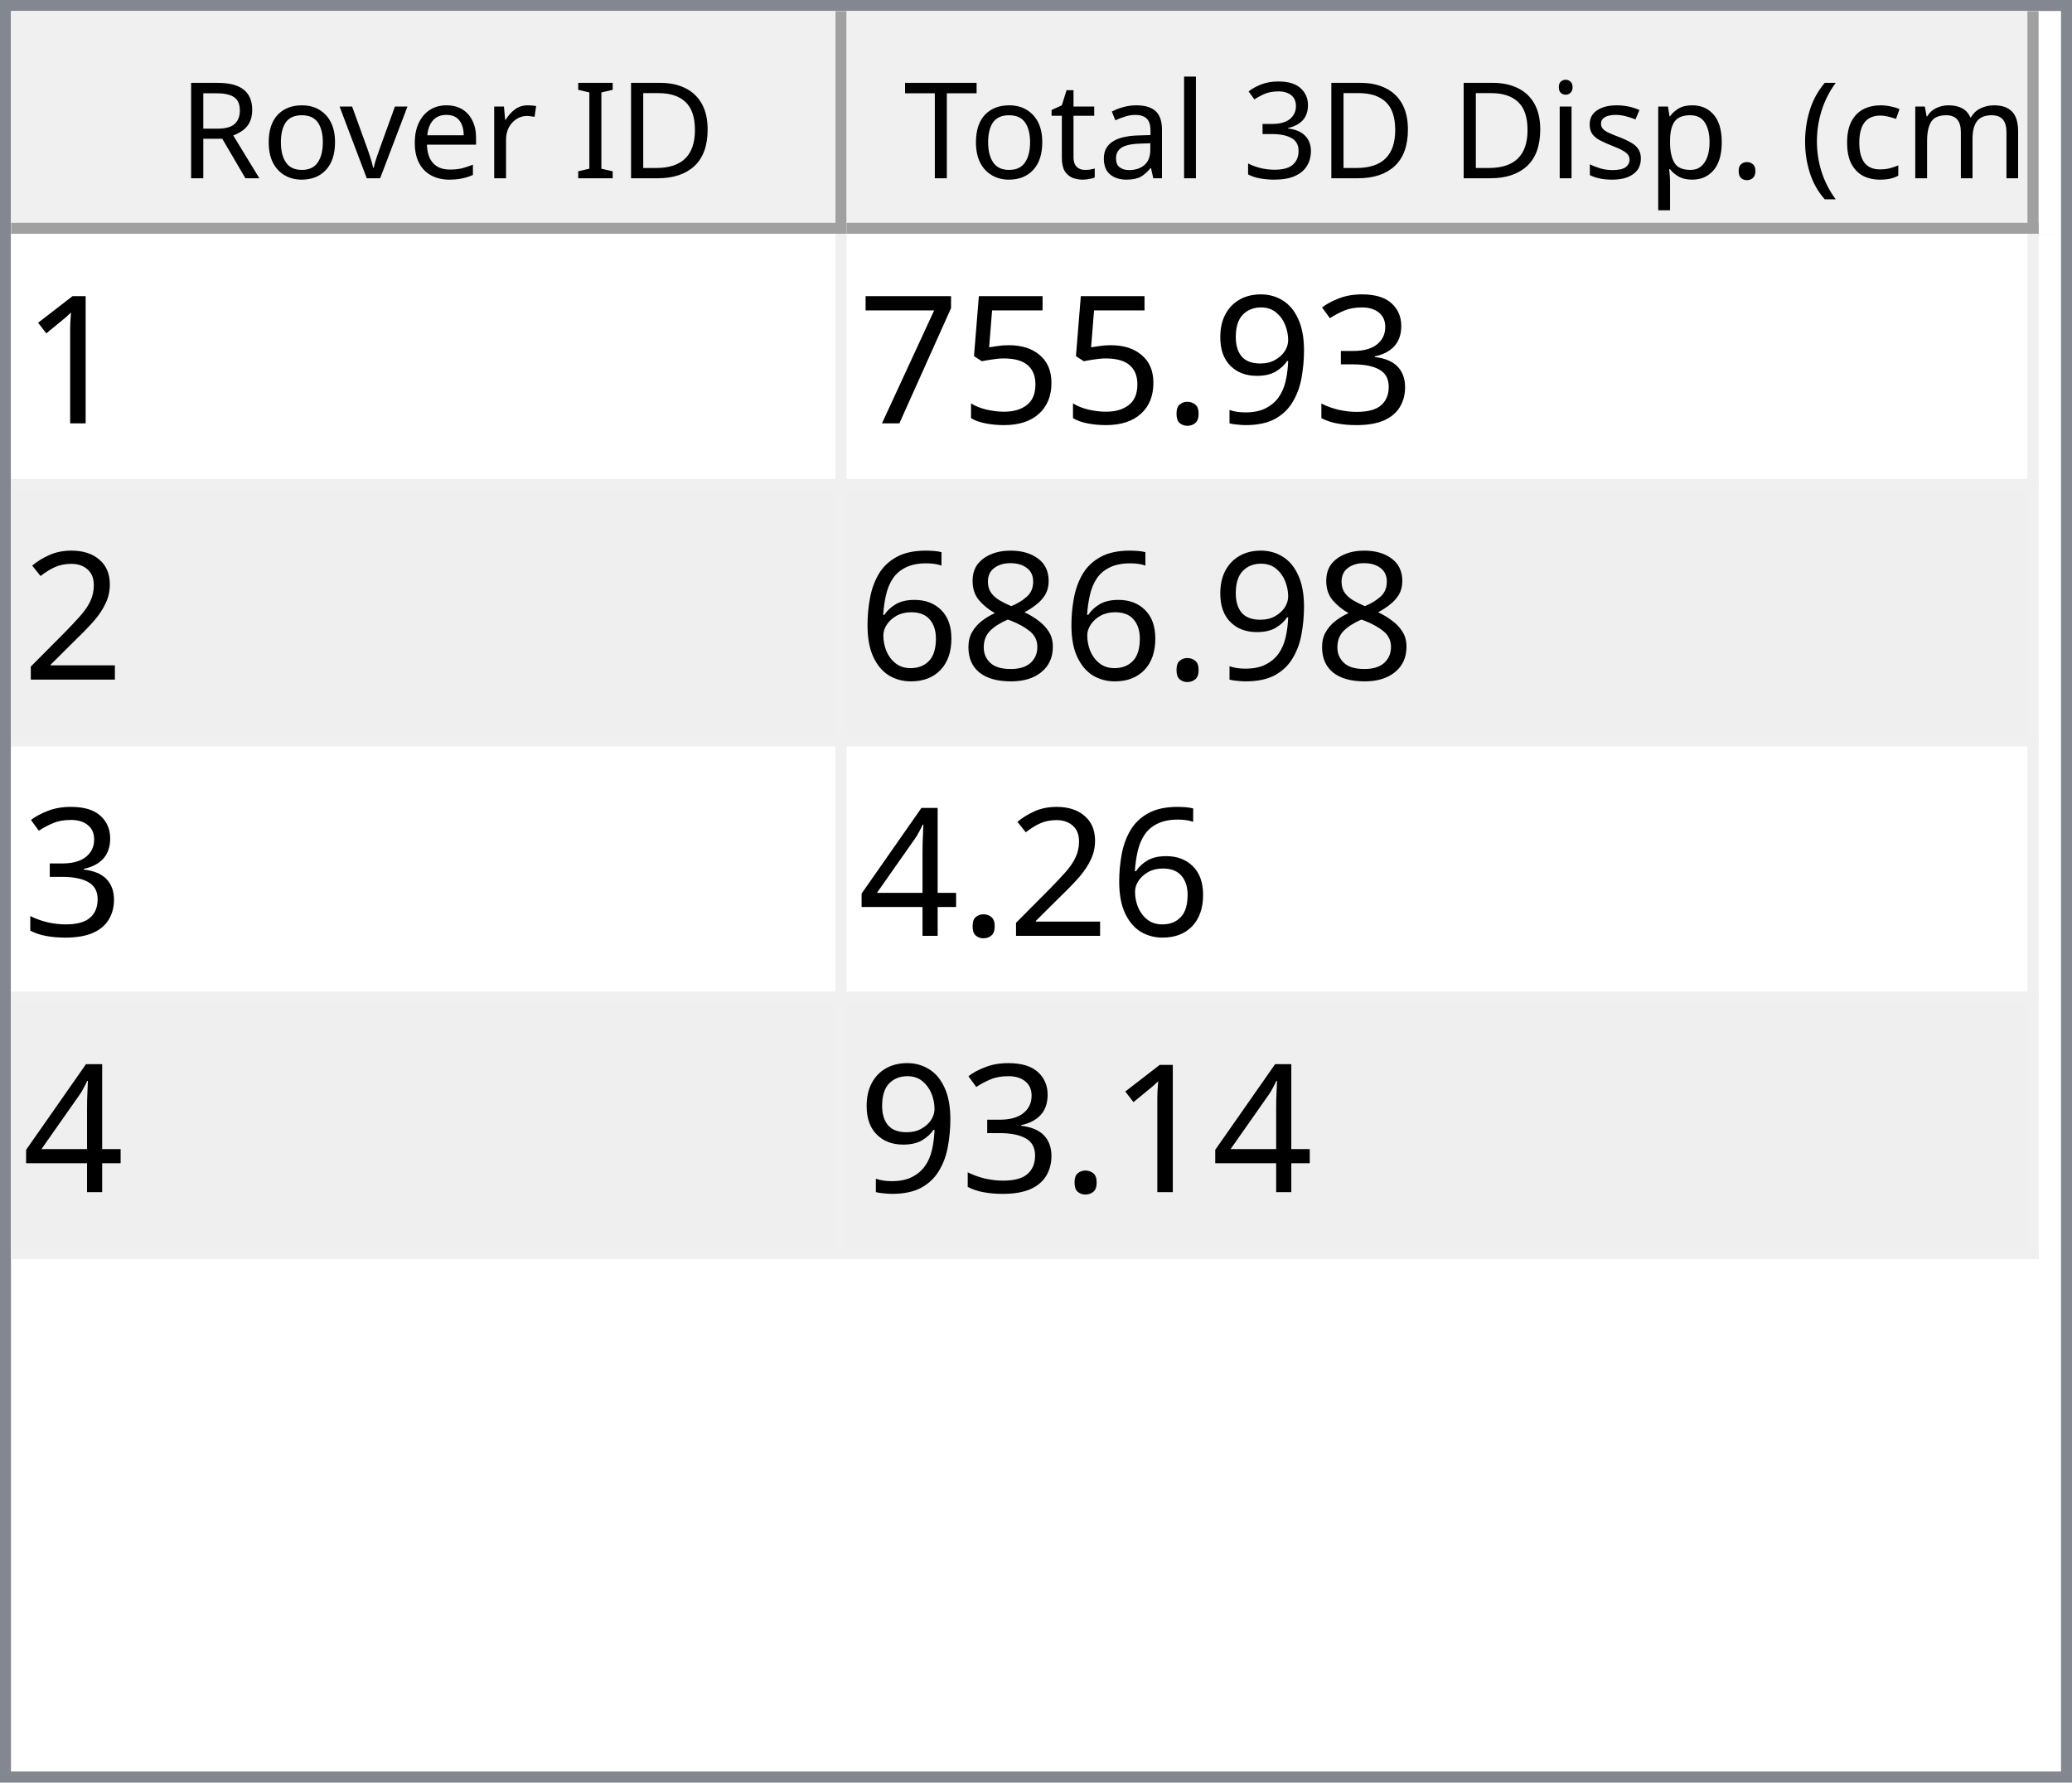
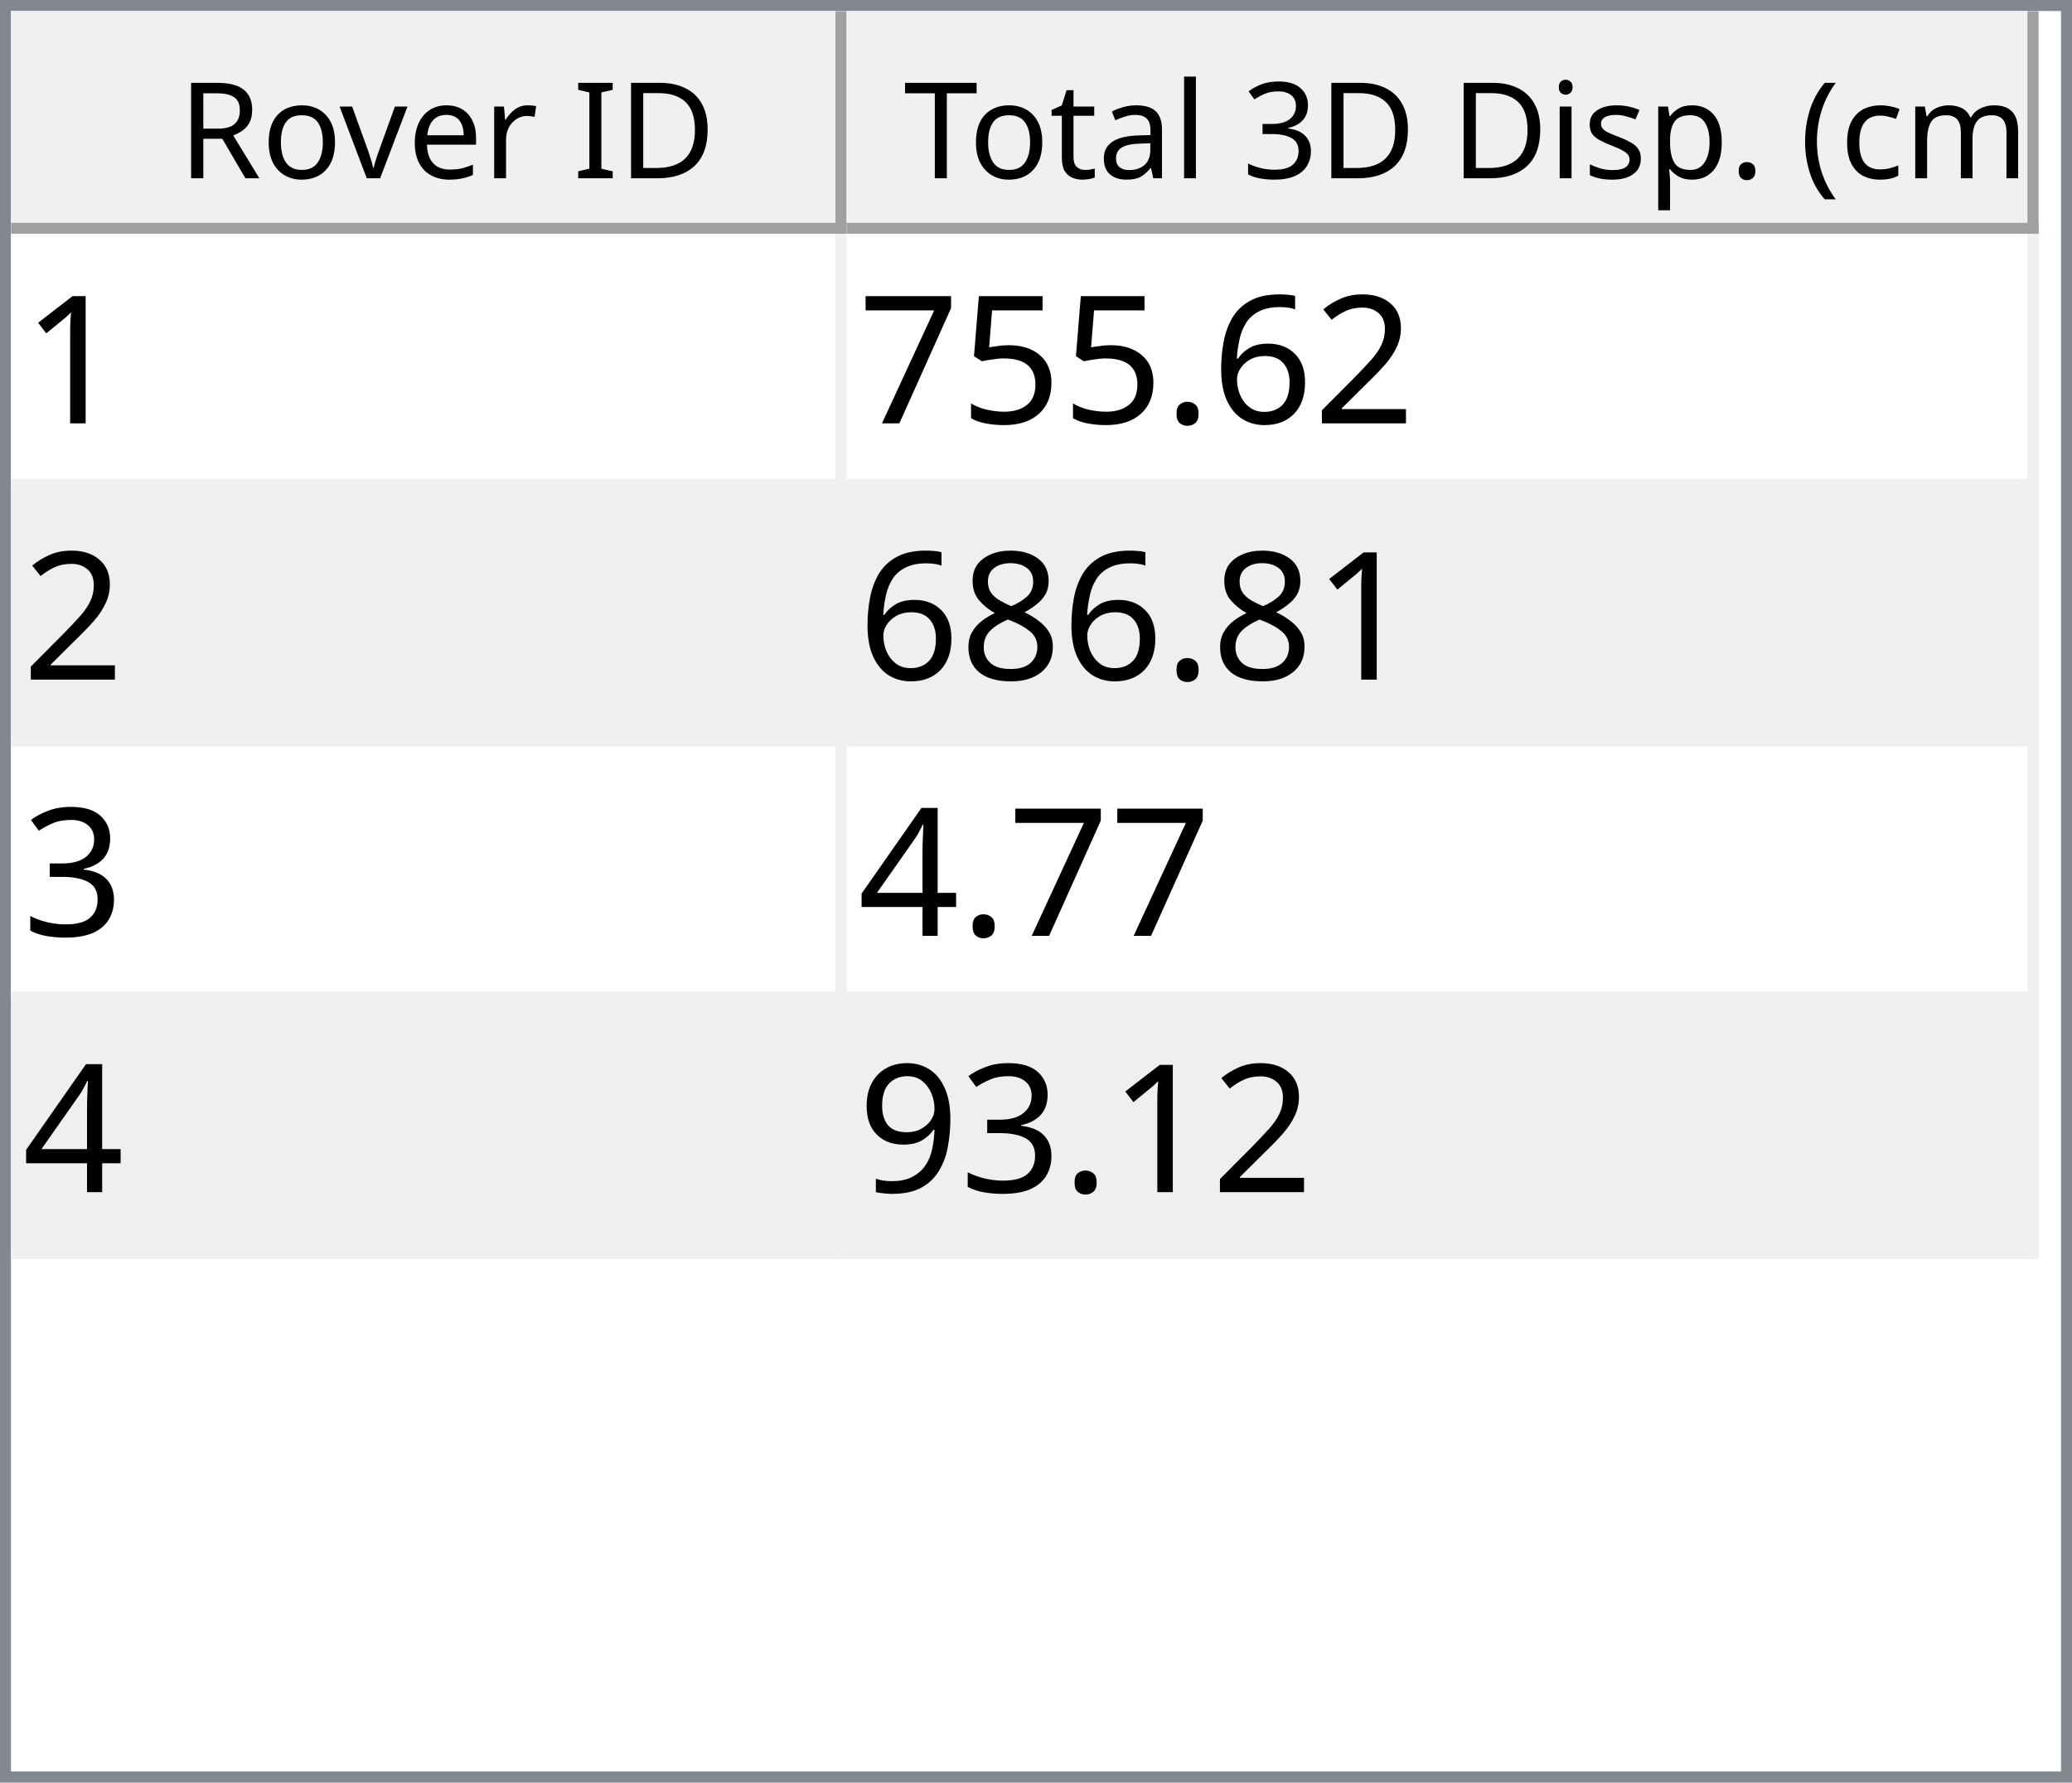
<svg xmlns="http://www.w3.org/2000/svg" style="fill-opacity:1; color-rendering:auto; color-interpolation:auto; text-rendering:auto; stroke:black; stroke-linecap:square; stroke-miterlimit:10; shape-rendering:auto; stroke-opacity:1; fill:black; stroke-dasharray:none; font-weight:normal; stroke-width:1; font-family:'Dialog'; font-style:normal; stroke-linejoin:miter; font-size:12px; stroke-dashoffset:0; image-rendering:auto;" width="186" height="160">
  <defs id="genericDefs" />
  <g>
    <defs id="defs1">
      <clipPath clipPathUnits="userSpaceOnUse" id="clipPath1">
        <path d="M0 0 L186 0 L186 160 L0 160 L0 0 Z" />
      </clipPath>
      <clipPath clipPathUnits="userSpaceOnUse" id="clipPath2">
        <path d="M0 0 L0 160 L186 160 L186 0 Z" />
      </clipPath>
      <clipPath clipPathUnits="userSpaceOnUse" id="clipPath3">
        <path d="M0 0 L0 20 L184 20 L184 0 Z" />
      </clipPath>
      <clipPath clipPathUnits="userSpaceOnUse" id="clipPath4">
        <path d="M0 0 L0 20 L75 20 L75 0 Z" />
      </clipPath>
      <clipPath clipPathUnits="userSpaceOnUse" id="clipPath5">
        <path d="M1 1 L1 19 L74 19 L74 1 Z" />
      </clipPath>
      <clipPath clipPathUnits="userSpaceOnUse" id="clipPath6">
        <path d="M0 0 L0 18 L73 18 L73 0 Z" />
      </clipPath>
      <clipPath clipPathUnits="userSpaceOnUse" id="clipPath7">
        <path d="M-0.5 -0.5 L-0.5 19.5 L74.5 19.5 L74.5 -0.5 Z" />
      </clipPath>
      <clipPath clipPathUnits="userSpaceOnUse" id="clipPath8">
        <path d="M0 0 L0 20 L107 20 L107 0 Z" />
      </clipPath>
      <clipPath clipPathUnits="userSpaceOnUse" id="clipPath9">
        <path d="M1 1 L1 19 L106 19 L106 1 Z" />
      </clipPath>
      <clipPath clipPathUnits="userSpaceOnUse" id="clipPath10">
        <path d="M0 0 L0 18 L105 18 L105 0 Z" />
      </clipPath>
      <clipPath clipPathUnits="userSpaceOnUse" id="clipPath11">
        <path d="M-0.5 -0.5 L-0.5 19.5 L106.5 19.5 L106.5 -0.5 Z" />
      </clipPath>
      <clipPath clipPathUnits="userSpaceOnUse" id="clipPath12">
        <path d="M0 0 L0 138 L184 138 L184 0 Z" />
      </clipPath>
      <clipPath clipPathUnits="userSpaceOnUse" id="clipPath13">
        <path d="M0 0 L0 92 L182 92 L182 0 Z" />
      </clipPath>
      <clipPath clipPathUnits="userSpaceOnUse" id="clipPath14">
        <path d="M-0.5 -0.5 L-0.5 91.5 L181.5 91.5 L181.5 -0.5 Z" />
      </clipPath>
      <clipPath clipPathUnits="userSpaceOnUse" id="clipPath15">
        <path d="M0 0 L0 22 L74 22 L74 0 Z" />
      </clipPath>
      <clipPath clipPathUnits="userSpaceOnUse" id="clipPath16">
        <path d="M0 0 L0 22 L106 22 L106 0 Z" />
      </clipPath>
      <font horiz-adv-x="64.551" id="font1">
        <font-face ascent="107.91" descent="25.098" units-per-em="100" style="font-style:normal; font-family:Segoe UI; font-weight:normal;" />
        <missing-glyph horiz-adv-x="64.551" d="M8.109 0 L8.109 68.266 L56.453 68.266 L56.453 0 L8.109 0 ZM15.328 7.234 L49.219 7.234 L49.219 61.031 L15.328 61.031 L15.328 7.234 Z" />
        <glyph unicode="D" horiz-adv-x="70.117" d="M9.188 0 L9.188 70.016 L28.516 70.016 Q65.531 70.016 65.531 35.891 Q65.531 19.672 55.25 9.836 Q44.969 0 27.734 0 L9.188 0 ZM17.391 62.594 L17.391 7.422 L27.828 7.422 Q41.609 7.422 49.273 14.797 Q56.938 22.172 56.938 35.688 Q56.938 62.594 28.328 62.594 L17.391 62.594 Z" />
        <glyph unicode="I" horiz-adv-x="26.611" d="M17.391 0 L9.188 0 L9.188 70.016 L17.391 70.016 L17.391 0 Z" />
        <glyph unicode=" " horiz-adv-x="27.393" d="" />
        <glyph unicode="r" horiz-adv-x="34.766" d="M34.188 41.891 Q32.078 43.5 28.125 43.5 Q23 43.5 19.555 38.672 Q16.109 33.844 16.109 25.484 L16.109 0 L8.109 0 L8.109 50 L16.109 50 L16.109 39.703 L16.312 39.703 Q18.016 44.969 21.531 47.922 Q25.047 50.875 29.391 50.875 Q32.516 50.875 34.188 50.203 L34.188 41.891 Z" />
        <glyph unicode="e" horiz-adv-x="52.295" d="M48.297 23 L12.984 23 Q13.188 14.656 17.484 10.109 Q21.781 5.562 29.297 5.562 Q37.75 5.562 44.828 11.141 L44.828 3.609 Q38.234 -1.172 27.391 -1.172 Q16.797 -1.172 10.742 5.641 Q4.688 12.453 4.688 24.812 Q4.688 36.469 11.305 43.82 Q17.922 51.172 27.734 51.172 Q37.547 51.172 42.922 44.828 Q48.297 38.484 48.297 27.203 L48.297 23 ZM40.094 29.781 Q40.047 36.719 36.75 40.578 Q33.453 44.438 27.594 44.438 Q21.922 44.438 17.969 40.383 Q14.016 36.328 13.094 29.781 L40.094 29.781 Z" />
        <glyph unicode="v" horiz-adv-x="47.9" d="M47.406 50 L27.484 0 L19.625 0 L0.688 50 L9.469 50 L22.172 13.672 Q23.578 9.672 23.922 6.688 L24.125 6.688 Q24.609 10.453 25.688 13.484 L38.969 50 L47.406 50 Z" />
        <glyph unicode="o" horiz-adv-x="58.594" d="M29 -1.172 Q17.922 -1.172 11.305 5.836 Q4.688 12.844 4.688 24.422 Q4.688 37.016 11.57 44.094 Q18.453 51.172 30.172 51.172 Q41.359 51.172 47.633 44.289 Q53.906 37.406 53.906 25.203 Q53.906 13.234 47.141 6.031 Q40.375 -1.172 29 -1.172 ZM29.594 44.438 Q21.875 44.438 17.383 39.188 Q12.891 33.938 12.891 24.703 Q12.891 15.828 17.43 10.695 Q21.969 5.562 29.594 5.562 Q37.359 5.562 41.531 10.594 Q45.703 15.625 45.703 24.906 Q45.703 34.281 41.531 39.359 Q37.359 44.438 29.594 44.438 Z" />
        <glyph unicode="R" horiz-adv-x="59.814" d="M59.375 0 L49.609 0 L37.891 19.625 Q36.281 22.359 34.766 24.289 Q33.25 26.219 31.664 27.438 Q30.078 28.656 28.25 29.219 Q26.422 29.781 24.125 29.781 L17.391 29.781 L17.391 0 L9.188 0 L9.188 70.016 L30.078 70.016 Q34.672 70.016 38.555 68.867 Q42.438 67.719 45.289 65.375 Q48.141 63.031 49.758 59.547 Q51.375 56.062 51.375 51.375 Q51.375 47.703 50.273 44.656 Q49.172 41.609 47.148 39.211 Q45.125 36.812 42.266 35.133 Q39.406 33.453 35.844 32.516 L35.844 32.328 Q37.594 31.547 38.891 30.547 Q40.188 29.547 41.359 28.18 Q42.531 26.812 43.68 25.078 Q44.828 23.344 46.234 21.047 L59.375 0 ZM17.391 62.594 L17.391 37.203 L28.516 37.203 Q31.594 37.203 34.203 38.133 Q36.812 39.062 38.719 40.797 Q40.625 42.531 41.703 45.047 Q42.781 47.562 42.781 50.688 Q42.781 56.297 39.141 59.445 Q35.5 62.594 28.609 62.594 L17.391 62.594 Z" />
        <glyph unicode=")" horiz-adv-x="30.176" d="M8.297 -15.922 L1.172 -15.922 Q16.406 2.344 16.406 26.812 Q16.406 51.469 1.078 70.016 L8.297 70.016 Q23.531 52.156 23.531 26.703 Q23.531 1.375 8.297 -15.922 Z" />
        <glyph unicode="m" horiz-adv-x="86.133" d="M79.109 0 L71.094 0 L71.094 28.719 Q71.094 37.016 68.531 40.727 Q65.969 44.438 59.906 44.438 Q54.781 44.438 51.195 39.75 Q47.609 35.062 47.609 28.516 L47.609 0 L39.594 0 L39.594 29.688 Q39.594 44.438 28.219 44.438 Q22.953 44.438 19.531 40.016 Q16.109 35.594 16.109 28.516 L16.109 0 L8.109 0 L8.109 50 L16.109 50 L16.109 42.094 L16.312 42.094 Q21.625 51.172 31.844 51.172 Q36.969 51.172 40.773 48.312 Q44.578 45.453 46 40.828 Q51.562 51.172 62.594 51.172 Q79.109 51.172 79.109 30.812 L79.109 0 Z" />
        <glyph unicode="c" horiz-adv-x="46.191" d="M42.188 2.297 Q36.422 -1.172 28.516 -1.172 Q17.828 -1.172 11.258 5.789 Q4.688 12.75 4.688 23.828 Q4.688 36.188 11.766 43.68 Q18.844 51.172 30.672 51.172 Q37.25 51.172 42.281 48.734 L42.281 40.531 Q36.719 44.438 30.375 44.438 Q22.703 44.438 17.797 38.945 Q12.891 33.453 12.891 24.516 Q12.891 15.719 17.508 10.641 Q22.125 5.562 29.891 5.562 Q36.422 5.562 42.188 9.906 L42.188 2.297 Z" />
        <glyph unicode="(" horiz-adv-x="30.176" d="M29.109 -15.922 L21.969 -15.922 Q6.844 1.375 6.844 26.703 Q6.844 52.156 21.969 70.016 L29.203 70.016 Q13.875 51.469 13.875 26.812 Q13.875 2.344 29.109 -15.922 Z" />
        <glyph unicode="." horiz-adv-x="21.68" d="M10.891 -1.078 Q8.641 -1.078 7.055 0.539 Q5.469 2.156 5.469 4.391 Q5.469 6.641 7.055 8.273 Q8.641 9.906 10.891 9.906 Q13.188 9.906 14.797 8.273 Q16.406 6.641 16.406 4.391 Q16.406 2.156 14.797 0.539 Q13.188 -1.078 10.891 -1.078 Z" />
        <glyph unicode="p" horiz-adv-x="58.789" d="M16.312 7.234 L16.109 7.234 L16.109 -23 L8.109 -23 L8.109 50 L16.109 50 L16.109 41.219 L16.312 41.219 Q22.219 51.172 33.594 51.172 Q43.266 51.172 48.688 44.461 Q54.109 37.75 54.109 26.469 Q54.109 13.922 48 6.375 Q41.891 -1.172 31.297 -1.172 Q21.578 -1.172 16.312 7.234 ZM16.109 27.391 L16.109 20.406 Q16.109 14.203 20.141 9.883 Q24.172 5.562 30.375 5.562 Q37.641 5.562 41.773 11.133 Q45.906 16.703 45.906 26.609 Q45.906 34.969 42.047 39.703 Q38.188 44.438 31.594 44.438 Q24.609 44.438 20.359 39.578 Q16.109 34.719 16.109 27.391 Z" />
        <glyph unicode="s" horiz-adv-x="42.432" d="M5.078 1.812 L5.078 10.406 Q11.625 5.562 19.484 5.562 Q30.031 5.562 30.031 12.594 Q30.031 14.594 29.125 15.992 Q28.219 17.391 26.68 18.461 Q25.141 19.531 23.07 20.383 Q21 21.234 18.609 22.172 Q15.281 23.484 12.766 24.828 Q10.25 26.172 8.57 27.859 Q6.891 29.547 6.031 31.695 Q5.172 33.844 5.172 36.719 Q5.172 40.234 6.789 42.945 Q8.406 45.656 11.086 47.484 Q13.766 49.312 17.211 50.242 Q20.656 51.172 24.312 51.172 Q30.812 51.172 35.938 48.922 L35.938 40.828 Q30.422 44.438 23.25 44.438 Q21 44.438 19.195 43.922 Q17.391 43.406 16.094 42.477 Q14.797 41.547 14.086 40.258 Q13.375 38.969 13.375 37.406 Q13.375 35.453 14.086 34.133 Q14.797 32.812 16.164 31.789 Q17.531 30.766 19.484 29.938 Q21.438 29.109 23.922 28.125 Q27.25 26.859 29.883 25.516 Q32.516 24.172 34.375 22.484 Q36.234 20.797 37.234 18.602 Q38.234 16.406 38.234 13.375 Q38.234 9.672 36.602 6.938 Q34.969 4.203 32.234 2.398 Q29.5 0.594 25.93 -0.289 Q22.359 -1.172 18.453 -1.172 Q10.75 -1.172 5.078 1.812 Z" />
        <glyph unicode="i" horiz-adv-x="24.219" d="M12.203 62.703 Q10.062 62.703 8.547 64.164 Q7.031 65.625 7.031 67.875 Q7.031 70.125 8.547 71.609 Q10.062 73.094 12.203 73.094 Q14.406 73.094 15.945 71.609 Q17.484 70.125 17.484 67.875 Q17.484 65.719 15.945 64.211 Q14.406 62.703 12.203 62.703 ZM16.109 0 L8.109 0 L8.109 50 L16.109 50 L16.109 0 Z" />
        <glyph unicode="3" horiz-adv-x="53.906" d="M46.531 19.828 Q46.531 15.094 44.75 11.211 Q42.969 7.328 39.719 4.57 Q36.469 1.812 31.93 0.297 Q27.391 -1.219 21.922 -1.219 Q11.922 -1.219 6 2.594 L6 11.188 Q13.094 5.609 22.219 5.609 Q25.875 5.609 28.828 6.539 Q31.781 7.469 33.906 9.227 Q36.031 10.984 37.18 13.477 Q38.328 15.969 38.328 19.094 Q38.328 32.812 18.797 32.812 L12.984 32.812 L12.984 39.594 L18.5 39.594 Q35.797 39.594 35.797 52.484 Q35.797 64.406 22.609 64.406 Q15.188 64.406 8.688 59.422 L8.688 67.188 Q15.375 71.188 24.609 71.188 Q29 71.188 32.57 69.969 Q36.141 68.75 38.68 66.555 Q41.219 64.359 42.609 61.281 Q44 58.203 44 54.5 Q44 40.672 30.031 36.719 L30.031 36.531 Q33.594 36.141 36.625 34.797 Q39.656 33.453 41.852 31.305 Q44.047 29.156 45.289 26.25 Q46.531 23.344 46.531 19.828 Z" />
        <glyph unicode="l" horiz-adv-x="24.219" d="M16.109 0 L8.109 0 L8.109 74.031 L16.109 74.031 L16.109 0 Z" />
        <glyph unicode="a" horiz-adv-x="50.879" d="M43.891 0 L35.891 0 L35.891 7.812 L35.688 7.812 Q30.469 -1.172 20.312 -1.172 Q12.844 -1.172 8.617 2.781 Q4.391 6.734 4.391 13.281 Q4.391 27.297 20.906 29.594 L35.891 31.688 Q35.891 44.438 25.594 44.438 Q16.547 44.438 9.281 38.281 L9.281 46.484 Q16.656 51.172 26.266 51.172 Q43.891 51.172 43.891 32.516 L43.891 0 ZM35.891 25.297 L23.828 23.641 Q18.266 22.859 15.43 20.875 Q12.594 18.891 12.594 13.875 Q12.594 10.203 15.211 7.883 Q17.828 5.562 22.172 5.562 Q28.125 5.562 32.008 9.742 Q35.891 13.922 35.891 20.312 L35.891 25.297 Z" />
        <glyph unicode="t" horiz-adv-x="33.887" d="M31.297 0.484 Q28.469 -1.078 23.828 -1.078 Q10.688 -1.078 10.688 13.578 L10.688 43.172 L2.094 43.172 L2.094 50 L10.688 50 L10.688 62.203 L18.703 64.797 L18.703 50 L31.297 50 L31.297 43.172 L18.703 43.172 L18.703 14.984 Q18.703 9.969 20.414 7.82 Q22.125 5.672 26.078 5.672 Q29.109 5.672 31.297 7.328 L31.297 0.484 Z" />
        <glyph unicode="T" horiz-adv-x="52.393" d="M50.594 62.594 L30.375 62.594 L30.375 0 L22.172 0 L22.172 62.594 L2 62.594 L2 70.016 L50.594 70.016 L50.594 62.594 Z" />
      </font>
      <font horiz-adv-x="75.0" id="font2">
        <font-face ascent="100.537" descent="21.973" units-per-em="100" style="font-style:normal; font-family:sans-serif; font-weight:normal;" />
        <missing-glyph horiz-adv-x="75.0" d="M12.5 0 L12.5 62.5 L62.5 62.5 L62.5 0 L12.5 0 ZM14.062 1.562 L60.938 1.562 L60.938 60.938 L14.062 60.938 L14.062 1.562 Z" />
        <glyph unicode="1" horiz-adv-x="55.615" d="M37.25 0 L28.469 0 L28.469 56 Q25.297 52.984 20.141 49.953 Q14.984 46.922 10.891 45.406 L10.891 53.906 Q18.266 57.375 23.781 62.305 Q29.297 67.234 31.594 71.875 L37.25 71.875 L37.25 0 Z" />
-         <glyph unicode="3" horiz-adv-x="55.615" d="M4.203 18.891 L12.984 20.062 Q14.5 12.594 18.141 9.297 Q21.781 6 27 6 Q33.203 6 37.477 10.297 Q41.75 14.594 41.75 20.953 Q41.75 27 37.797 30.93 Q33.844 34.859 27.734 34.859 Q25.25 34.859 21.531 33.891 L22.516 41.609 Q23.391 41.5 23.922 41.5 Q29.547 41.5 34.039 44.43 Q38.531 47.359 38.531 53.469 Q38.531 58.297 35.258 61.477 Q31.984 64.656 26.812 64.656 Q21.688 64.656 18.266 61.43 Q14.844 58.203 13.875 51.766 L5.078 53.328 Q6.688 62.156 12.398 67.016 Q18.109 71.875 26.609 71.875 Q32.469 71.875 37.398 69.359 Q42.328 66.844 44.945 62.5 Q47.562 58.156 47.562 53.266 Q47.562 48.641 45.07 44.828 Q42.578 41.016 37.703 38.766 Q44.047 37.312 47.562 32.695 Q51.078 28.078 51.078 21.141 Q51.078 11.766 44.242 5.25 Q37.406 -1.266 26.953 -1.266 Q17.531 -1.266 11.305 4.352 Q5.078 9.969 4.203 18.891 Z" />
-         <glyph unicode="9" horiz-adv-x="55.615" d="M5.469 16.547 L13.922 17.328 Q14.984 11.375 18.016 8.688 Q21.047 6 25.781 6 Q29.828 6 32.883 7.859 Q35.938 9.719 37.891 12.82 Q39.844 15.922 41.164 21.195 Q42.484 26.469 42.484 31.938 Q42.484 32.516 42.438 33.688 Q39.797 29.5 35.234 26.883 Q30.672 24.266 25.344 24.266 Q16.453 24.266 10.305 30.711 Q4.156 37.156 4.156 47.703 Q4.156 58.594 10.578 65.234 Q17 71.875 26.656 71.875 Q33.641 71.875 39.43 68.117 Q45.219 64.359 48.219 57.398 Q51.219 50.438 51.219 37.25 Q51.219 23.531 48.242 15.406 Q45.266 7.281 39.383 3.031 Q33.5 -1.219 25.594 -1.219 Q17.188 -1.219 11.867 3.445 Q6.547 8.109 5.469 16.547 ZM41.453 48.141 Q41.453 55.719 37.43 60.156 Q33.406 64.594 27.734 64.594 Q21.875 64.594 17.531 59.812 Q13.188 55.031 13.188 47.406 Q13.188 40.578 17.312 36.305 Q21.438 32.031 27.484 32.031 Q33.594 32.031 37.523 36.305 Q41.453 40.578 41.453 48.141 Z" />
+         <glyph unicode="2" horiz-adv-x="55.615" d="M50.344 8.453 L50.344 0 L3.031 0 Q2.938 3.172 4.047 6.109 Q5.859 10.938 9.836 15.625 Q13.812 20.312 21.344 26.469 Q33.016 36.031 37.117 41.625 Q41.219 47.219 41.219 52.203 Q41.219 57.422 37.477 61.008 Q33.734 64.594 27.734 64.594 Q21.391 64.594 17.578 60.789 Q13.766 56.984 13.719 50.25 L4.688 51.172 Q5.609 61.281 11.664 66.578 Q17.719 71.875 27.938 71.875 Q38.234 71.875 44.242 66.164 Q50.25 60.453 50.25 52 Q50.25 47.703 48.492 43.555 Q46.734 39.406 42.656 34.812 Q38.578 30.219 29.109 22.219 Q21.188 15.578 18.945 13.211 Q16.703 10.844 15.234 8.453 L50.344 8.453 Z" />
+         <glyph unicode="6" horiz-adv-x="55.615" d="M49.75 54.047 L41.016 53.375 Q39.844 58.547 37.703 60.891 Q34.125 64.656 28.906 64.656 Q24.703 64.656 21.531 62.312 Q17.391 59.281 14.992 53.469 Q12.594 47.656 12.5 36.922 Q15.672 41.75 20.266 44.094 Q24.859 46.438 29.891 46.438 Q38.672 46.438 44.852 39.969 Q51.031 33.5 51.031 23.25 Q51.031 16.5 48.125 10.719 Q45.219 4.938 40.141 1.859 Q35.062 -1.219 28.609 -1.219 Q17.625 -1.219 10.695 6.859 Q3.766 14.938 3.766 33.5 Q3.766 54.25 11.422 63.672 Q18.109 71.875 29.438 71.875 Q37.891 71.875 43.289 67.141 Q48.688 62.406 49.75 54.047 ZM13.875 23.188 Q13.875 18.656 15.797 14.508 Q17.719 10.359 21.188 8.18 Q24.656 6 28.469 6 Q34.031 6 38.039 10.492 Q42.047 14.984 42.047 22.703 Q42.047 30.125 38.086 34.398 Q34.125 38.672 28.125 38.672 Q22.172 38.672 18.023 34.398 Q13.875 30.125 13.875 23.188 Z" />
        <glyph unicode="." horiz-adv-x="27.783" d="M9.078 0 L9.078 10.016 L19.094 10.016 L19.094 0 L9.078 0 Z" />
        <glyph unicode="5" horiz-adv-x="55.615" d="M4.156 18.75 L13.375 19.531 Q14.406 12.797 18.141 9.398 Q21.875 6 27.156 6 Q33.5 6 37.891 10.789 Q42.281 15.578 42.281 23.484 Q42.281 31 38.062 35.352 Q33.844 39.703 27 39.703 Q22.75 39.703 19.336 37.773 Q15.922 35.844 13.969 32.766 L5.719 33.844 L12.641 70.609 L48.25 70.609 L48.25 62.203 L19.672 62.203 L15.828 42.969 Q22.266 47.469 29.344 47.469 Q38.719 47.469 45.164 40.969 Q51.609 34.469 51.609 24.266 Q51.609 14.547 45.953 7.469 Q39.062 -1.219 27.156 -1.219 Q17.391 -1.219 11.211 4.25 Q5.031 9.719 4.156 18.75 Z" />
        <glyph unicode="7" horiz-adv-x="55.615" d="M4.734 62.203 L4.734 70.656 L51.078 70.656 L51.078 63.812 Q44.234 56.547 37.523 44.484 Q30.812 32.422 27.156 19.672 Q24.516 10.688 23.781 0 L14.75 0 Q14.891 8.453 18.062 20.414 Q21.234 32.375 27.172 43.484 Q33.109 54.594 39.797 62.203 L4.734 62.203 Z" />
-         <glyph unicode="2" horiz-adv-x="55.615" d="M50.344 8.453 L50.344 0 L3.031 0 Q2.938 3.172 4.047 6.109 Q5.859 10.938 9.836 15.625 Q13.812 20.312 21.344 26.469 Q33.016 36.031 37.117 41.625 Q41.219 47.219 41.219 52.203 Q41.219 57.422 37.477 61.008 Q33.734 64.594 27.734 64.594 Q21.391 64.594 17.578 60.789 Q13.766 56.984 13.719 50.25 L4.688 51.172 Q5.609 61.281 11.664 66.578 Q17.719 71.875 27.938 71.875 Q38.234 71.875 44.242 66.164 Q50.25 60.453 50.25 52 Q50.25 47.703 48.492 43.555 Q46.734 39.406 42.656 34.812 Q38.578 30.219 29.109 22.219 Q21.188 15.578 18.945 13.211 Q16.703 10.844 15.234 8.453 L50.344 8.453 Z" />
        <glyph unicode="8" horiz-adv-x="55.615" d="M17.672 38.812 Q12.203 40.828 9.57 44.539 Q6.938 48.25 6.938 53.422 Q6.938 61.234 12.555 66.555 Q18.172 71.875 27.484 71.875 Q36.859 71.875 42.578 66.43 Q48.297 60.984 48.297 53.172 Q48.297 48.188 45.68 44.508 Q43.062 40.828 37.75 38.812 Q44.344 36.672 47.781 31.883 Q51.219 27.094 51.219 20.453 Q51.219 11.281 44.727 5.031 Q38.234 -1.219 27.641 -1.219 Q17.047 -1.219 10.547 5.055 Q4.047 11.328 4.047 20.703 Q4.047 27.688 7.594 32.398 Q11.141 37.109 17.672 38.812 ZM15.922 53.719 Q15.922 48.641 19.195 45.414 Q22.469 42.188 27.688 42.188 Q32.766 42.188 36.016 45.383 Q39.266 48.578 39.266 53.219 Q39.266 58.062 35.914 61.359 Q32.562 64.656 27.594 64.656 Q22.562 64.656 19.242 61.43 Q15.922 58.203 15.922 53.719 ZM13.094 20.656 Q13.094 16.891 14.875 13.375 Q16.656 9.859 20.172 7.93 Q23.688 6 27.734 6 Q34.031 6 38.133 10.055 Q42.234 14.109 42.234 20.359 Q42.234 26.703 38.016 30.859 Q33.797 35.016 27.438 35.016 Q21.234 35.016 17.164 30.914 Q13.094 26.812 13.094 20.656 Z" />
-         <glyph unicode="6" horiz-adv-x="55.615" d="M49.75 54.047 L41.016 53.375 Q39.844 58.547 37.703 60.891 Q34.125 64.656 28.906 64.656 Q24.703 64.656 21.531 62.312 Q17.391 59.281 14.992 53.469 Q12.594 47.656 12.5 36.922 Q15.672 41.75 20.266 44.094 Q24.859 46.438 29.891 46.438 Q38.672 46.438 44.852 39.969 Q51.031 33.5 51.031 23.25 Q51.031 16.5 48.125 10.719 Q45.219 4.938 40.141 1.859 Q35.062 -1.219 28.609 -1.219 Q17.625 -1.219 10.695 6.859 Q3.766 14.938 3.766 33.5 Q3.766 54.25 11.422 63.672 Q18.109 71.875 29.438 71.875 Q37.891 71.875 43.289 67.141 Q48.688 62.406 49.75 54.047 ZM13.875 23.188 Q13.875 18.656 15.797 14.508 Q17.719 10.359 21.188 8.18 Q24.656 6 28.469 6 Q34.031 6 38.039 10.492 Q42.047 14.984 42.047 22.703 Q42.047 30.125 38.086 34.398 Q34.125 38.672 28.125 38.672 Q22.172 38.672 18.023 34.398 Q13.875 30.125 13.875 23.188 Z" />
+         <glyph unicode="3" horiz-adv-x="55.615" d="M4.203 18.891 L12.984 20.062 Q14.5 12.594 18.141 9.297 Q21.781 6 27 6 Q33.203 6 37.477 10.297 Q41.75 14.594 41.75 20.953 Q41.75 27 37.797 30.93 Q33.844 34.859 27.734 34.859 Q25.25 34.859 21.531 33.891 L22.516 41.609 Q23.391 41.5 23.922 41.5 Q29.547 41.5 34.039 44.43 Q38.531 47.359 38.531 53.469 Q38.531 58.297 35.258 61.477 Q31.984 64.656 26.812 64.656 Q21.688 64.656 18.266 61.43 Q14.844 58.203 13.875 51.766 L5.078 53.328 Q6.688 62.156 12.398 67.016 Q18.109 71.875 26.609 71.875 Q32.469 71.875 37.398 69.359 Q42.328 66.844 44.945 62.5 Q47.562 58.156 47.562 53.266 Q47.562 48.641 45.07 44.828 Q42.578 41.016 37.703 38.766 Q44.047 37.312 47.562 32.695 Q51.078 28.078 51.078 21.141 Q51.078 11.766 44.242 5.25 Q37.406 -1.266 26.953 -1.266 Q17.531 -1.266 11.305 4.352 Q5.078 9.969 4.203 18.891 Z" />
        <glyph unicode="4" horiz-adv-x="55.615" d="M32.328 0 L32.328 17.141 L1.266 17.141 L1.266 25.203 L33.938 71.578 L41.109 71.578 L41.109 25.203 L50.781 25.203 L50.781 17.141 L41.109 17.141 L41.109 0 L32.328 0 ZM32.328 25.203 L32.328 57.469 L9.906 25.203 L32.328 25.203 Z" />
+         <glyph unicode="9" horiz-adv-x="55.615" d="M5.469 16.547 L13.922 17.328 Q14.984 11.375 18.016 8.688 Q21.047 6 25.781 6 Q29.828 6 32.883 7.859 Q35.938 9.719 37.891 12.82 Q39.844 15.922 41.164 21.195 Q42.484 26.469 42.484 31.938 Q42.484 32.516 42.438 33.688 Q39.797 29.5 35.234 26.883 Q30.672 24.266 25.344 24.266 Q16.453 24.266 10.305 30.711 Q4.156 37.156 4.156 47.703 Q4.156 58.594 10.578 65.234 Q17 71.875 26.656 71.875 Q33.641 71.875 39.43 68.117 Q45.219 64.359 48.219 57.398 Q51.219 50.438 51.219 37.25 Q51.219 23.531 48.242 15.406 Q45.266 7.281 39.383 3.031 Q33.5 -1.219 25.594 -1.219 Q17.188 -1.219 11.867 3.445 Q6.547 8.109 5.469 16.547 ZM41.453 48.141 Q41.453 55.719 37.43 60.156 Q33.406 64.594 27.734 64.594 Q21.875 64.594 17.531 59.812 Q13.188 55.031 13.188 47.406 Q13.188 40.578 17.312 36.305 Q21.438 32.031 27.484 32.031 Q33.594 32.031 37.523 36.305 Q41.453 40.578 41.453 48.141 Z" />
      </font>
    </defs>
    <g style="fill:white; stroke:white;">
      <rect x="0" y="0" width="186" style="clip-path:url(#clipPath1); stroke:none;" height="160" />
    </g>
    <g style="fill:white; text-rendering:optimizeSpeed; color-rendering:optimizeSpeed; image-rendering:optimizeSpeed; shape-rendering:crispEdges; stroke:white; color-interpolation:sRGB;">
      <rect x="0" width="186" height="160" y="0" style="stroke:none;" />
      <path style="stroke:none;" d="M0 160 L186 160 L186 0 L0 0 Z" />
    </g>
    <g style="fill:rgb(240,240,240); font-family:'Segoe UI'; stroke:rgb(240,240,240);">
      <rect x="0" y="0" width="186" style="clip-path:url(#clipPath2); stroke:none;" height="160" />
    </g>
    <g style="fill:rgb(130,135,144); font-family:'Segoe UI'; stroke:rgb(130,135,144);">
      <path d="M0 0 L186 0 L186 160 L0 160 L0 0 ZM1 1 L185 1 L185 159 L1 159 L1 1 Z" style="fill-rule:evenodd; clip-path:url(#clipPath2); stroke:none;" />
    </g>
    <g style="fill:white; font-family:'Segoe UI'; stroke:white;" transform="translate(1,1)">
      <rect x="0" y="0" width="184" style="clip-path:url(#clipPath3); stroke:none;" height="20" />
    </g>
    <g style="fill:rgb(240,240,240); font-family:'Segoe UI'; stroke:rgb(240,240,240);" transform="translate(1,1)">
      <rect x="0" y="0" width="75" style="clip-path:url(#clipPath4); stroke:none;" height="20" />
    </g>
    <g style="font-family:'Segoe UI';" transform="translate(2,2)">
      <text x="14" xml:space="preserve" y="14" style="clip-path:url(#clipPath6); stroke:none;">Rover ID</text>
    </g>
    <g style="fill:rgb(160,160,160); font-family:'Segoe UI'; stroke:rgb(160,160,160); stroke-linejoin:bevel;" transform="translate(1.5,1.5)">
      <line x1="74" x2="74" y1="0" style="fill:none; clip-path:url(#clipPath7);" y2="19" />
    </g>
    <g style="fill:rgb(160,160,160); font-family:'Segoe UI'; stroke:rgb(160,160,160); stroke-linejoin:bevel;" transform="matrix(1,0,0,1,1,1) translate(0.5,0.5)">
      <line x1="0" x2="74" y1="19" style="fill:none; clip-path:url(#clipPath7);" y2="19" />
    </g>
    <g style="fill:rgb(240,240,240); font-family:'Segoe UI'; stroke:rgb(240,240,240);" transform="translate(76,1)">
      <rect x="0" y="0" width="107" style="clip-path:url(#clipPath8); stroke:none;" height="20" />
    </g>
    <g style="font-family:'Segoe UI';" transform="translate(77,2)">
      <text x="1" xml:space="preserve" y="14" style="clip-path:url(#clipPath10); stroke:none;"> Total 3D Disp. (cm)</text>
    </g>
    <g style="fill:rgb(160,160,160); font-family:'Segoe UI'; stroke:rgb(160,160,160); stroke-linejoin:bevel;" transform="translate(76.5,1.5)">
      <line x1="106" x2="106" y1="0" style="fill:none; clip-path:url(#clipPath11);" y2="19" />
    </g>
    <g style="fill:rgb(160,160,160); font-family:'Segoe UI'; stroke:rgb(160,160,160); stroke-linejoin:bevel;" transform="matrix(1,0,0,1,76,1) translate(0.5,0.5)">
      <line x1="0" x2="106" y1="19" style="fill:none; clip-path:url(#clipPath11);" y2="19" />
    </g>
    <g style="fill:white; font-family:'Segoe UI'; stroke:white;" transform="translate(1,21)">
      <rect x="0" y="0" width="184" style="clip-path:url(#clipPath12); stroke:none;" height="138" />
    </g>
    <g style="fill:rgb(240,240,240); font-size:16px; font-family:sans-serif; stroke:rgb(240,240,240);" transform="translate(1,21)">
      <rect x="0" y="0" width="182" style="clip-path:url(#clipPath13); stroke:none;" height="92" />
      <line transform="translate(0.5,0.5)" x1="0" x2="181" y1="22" style="clip-path:url(#clipPath14); fill:none; stroke-linejoin:bevel;" y2="22" />
    </g>
    <g transform="matrix(1,0,0,1,1,21) translate(0.5,0.5)" style="fill:rgb(240,240,240); font-size:16px; font-family:sans-serif; stroke:rgb(240,240,240); stroke-linejoin:bevel;">
      <line x1="0" x2="181" y1="45" style="fill:none; clip-path:url(#clipPath14);" y2="45" />
    </g>
    <g transform="matrix(1,0,0,1,1,21) translate(0.5,0.5)" style="fill:rgb(240,240,240); font-size:16px; font-family:sans-serif; stroke:rgb(240,240,240); stroke-linejoin:bevel;">
      <line x1="0" x2="181" y1="68" style="fill:none; clip-path:url(#clipPath14);" y2="68" />
    </g>
    <g transform="matrix(1,0,0,1,1,21) translate(0.5,0.5)" style="fill:rgb(240,240,240); font-size:16px; font-family:sans-serif; stroke:rgb(240,240,240); stroke-linejoin:bevel;">
      <line x1="0" x2="181" y1="91" style="fill:none; clip-path:url(#clipPath14);" y2="91" />
    </g>
    <g transform="matrix(1,0,0,1,1,21) translate(0.5,0.5)" style="fill:rgb(240,240,240); font-size:16px; font-family:sans-serif; stroke:rgb(240,240,240); stroke-linejoin:bevel;">
      <line x1="74" x2="74" y1="0" style="fill:none; clip-path:url(#clipPath14);" y2="91" />
    </g>
    <g transform="matrix(1,0,0,1,1,21) translate(0.5,0.5)" style="fill:rgb(240,240,240); font-size:16px; font-family:sans-serif; stroke:rgb(240,240,240); stroke-linejoin:bevel;">
      <line x1="181" x2="181" y1="0" style="fill:none; clip-path:url(#clipPath14);" y2="91" />
    </g>
    <g style="fill:white; font-size:16px; font-family:sans-serif; stroke:white;" transform="matrix(1,0,0,1,1,21)">
      <rect x="0" y="0" width="74" style="clip-path:url(#clipPath15); stroke:none;" height="22" />
      <text x="1" y="17" style="fill:black; clip-path:url(#clipPath15); stroke:none;" xml:space="preserve">1</text>
    </g>
    <g style="fill:white; font-size:16px; font-family:sans-serif; stroke:white;" transform="matrix(1,0,0,1,1,21) translate(75,0)">
      <rect x="0" y="0" width="106" style="clip-path:url(#clipPath16); stroke:none;" height="22" />
-       <text x="1" y="17" style="fill:black; clip-path:url(#clipPath16); stroke:none;" xml:space="preserve">755.93</text>
+       <text x="1" y="17" style="fill:black; clip-path:url(#clipPath16); stroke:none;" xml:space="preserve">755.62</text>
    </g>
    <g style="fill:rgb(239,239,239); font-size:16px; font-family:sans-serif; stroke:rgb(239,239,239);" transform="matrix(1,0,0,1,1,21) translate(0,23)">
      <rect x="0" y="0" width="74" style="clip-path:url(#clipPath15); stroke:none;" height="22" />
      <text x="1" y="17" style="fill:black; clip-path:url(#clipPath15); stroke:none;" xml:space="preserve">2</text>
    </g>
    <g style="fill:rgb(239,239,239); font-size:16px; font-family:sans-serif; stroke:rgb(239,239,239);" transform="matrix(1,0,0,1,1,21) translate(75,23)">
      <rect x="0" y="0" width="106" style="clip-path:url(#clipPath16); stroke:none;" height="22" />
-       <text x="1" y="17" style="fill:black; clip-path:url(#clipPath16); stroke:none;" xml:space="preserve">686.98</text>
+       <text x="1" y="17" style="fill:black; clip-path:url(#clipPath16); stroke:none;" xml:space="preserve">686.81</text>
    </g>
    <g style="fill:white; font-size:16px; font-family:sans-serif; stroke:white;" transform="matrix(1,0,0,1,1,21) translate(0,46)">
      <rect x="0" y="0" width="74" style="clip-path:url(#clipPath15); stroke:none;" height="22" />
      <text x="1" y="17" style="fill:black; clip-path:url(#clipPath15); stroke:none;" xml:space="preserve">3</text>
    </g>
    <g style="fill:white; font-size:16px; font-family:sans-serif; stroke:white;" transform="matrix(1,0,0,1,1,21) translate(75,46)">
      <rect x="0" y="0" width="106" style="clip-path:url(#clipPath16); stroke:none;" height="22" />
-       <text x="1" y="17" style="fill:black; clip-path:url(#clipPath16); stroke:none;" xml:space="preserve">4.26</text>
+       <text x="1" y="17" style="fill:black; clip-path:url(#clipPath16); stroke:none;" xml:space="preserve">4.77</text>
    </g>
    <g style="fill:rgb(239,239,239); font-size:16px; font-family:sans-serif; stroke:rgb(239,239,239);" transform="matrix(1,0,0,1,1,21) translate(0,69)">
      <rect x="0" y="0" width="74" style="clip-path:url(#clipPath15); stroke:none;" height="22" />
      <text x="1" y="17" style="fill:black; clip-path:url(#clipPath15); stroke:none;" xml:space="preserve">4</text>
    </g>
    <g style="fill:rgb(239,239,239); font-size:16px; font-family:sans-serif; stroke:rgb(239,239,239);" transform="matrix(1,0,0,1,1,21) translate(75,69)">
      <rect x="0" y="0" width="106" style="clip-path:url(#clipPath16); stroke:none;" height="22" />
-       <text x="1" y="17" style="fill:black; clip-path:url(#clipPath16); stroke:none;" xml:space="preserve">93.14</text>
+       <text x="1" y="17" style="fill:black; clip-path:url(#clipPath16); stroke:none;" xml:space="preserve">93.12</text>
    </g>
  </g>
</svg>
